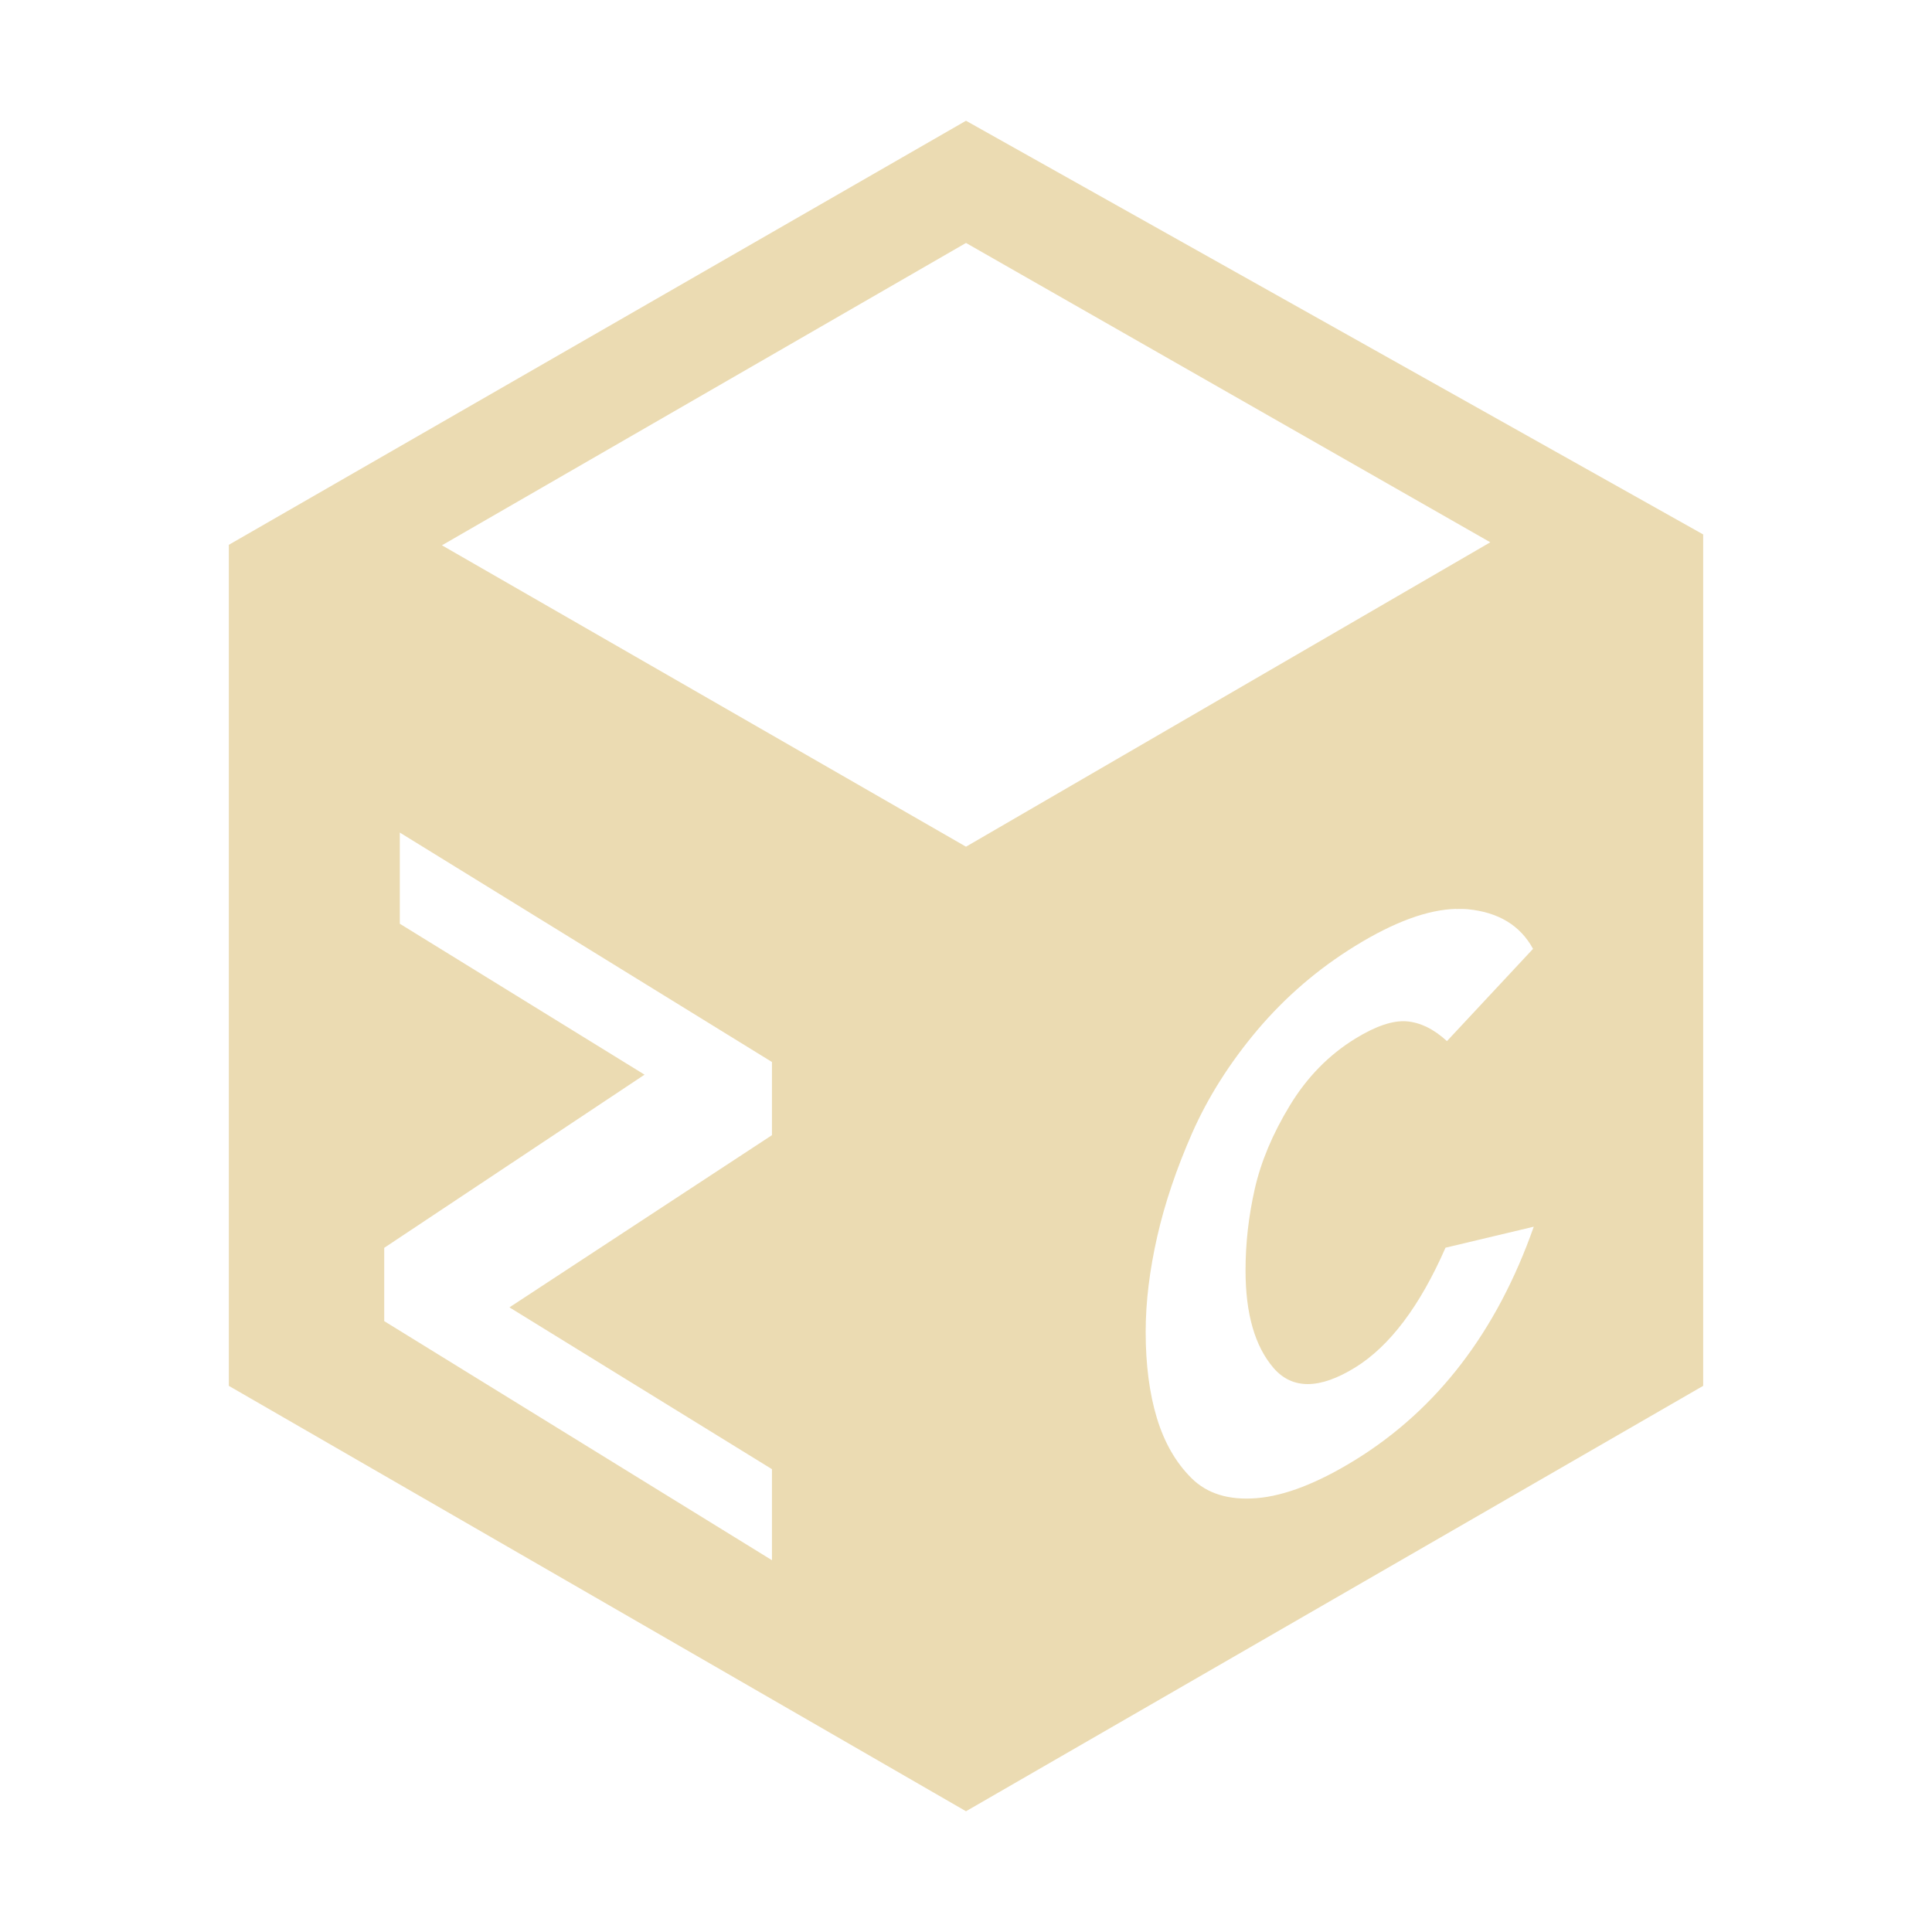
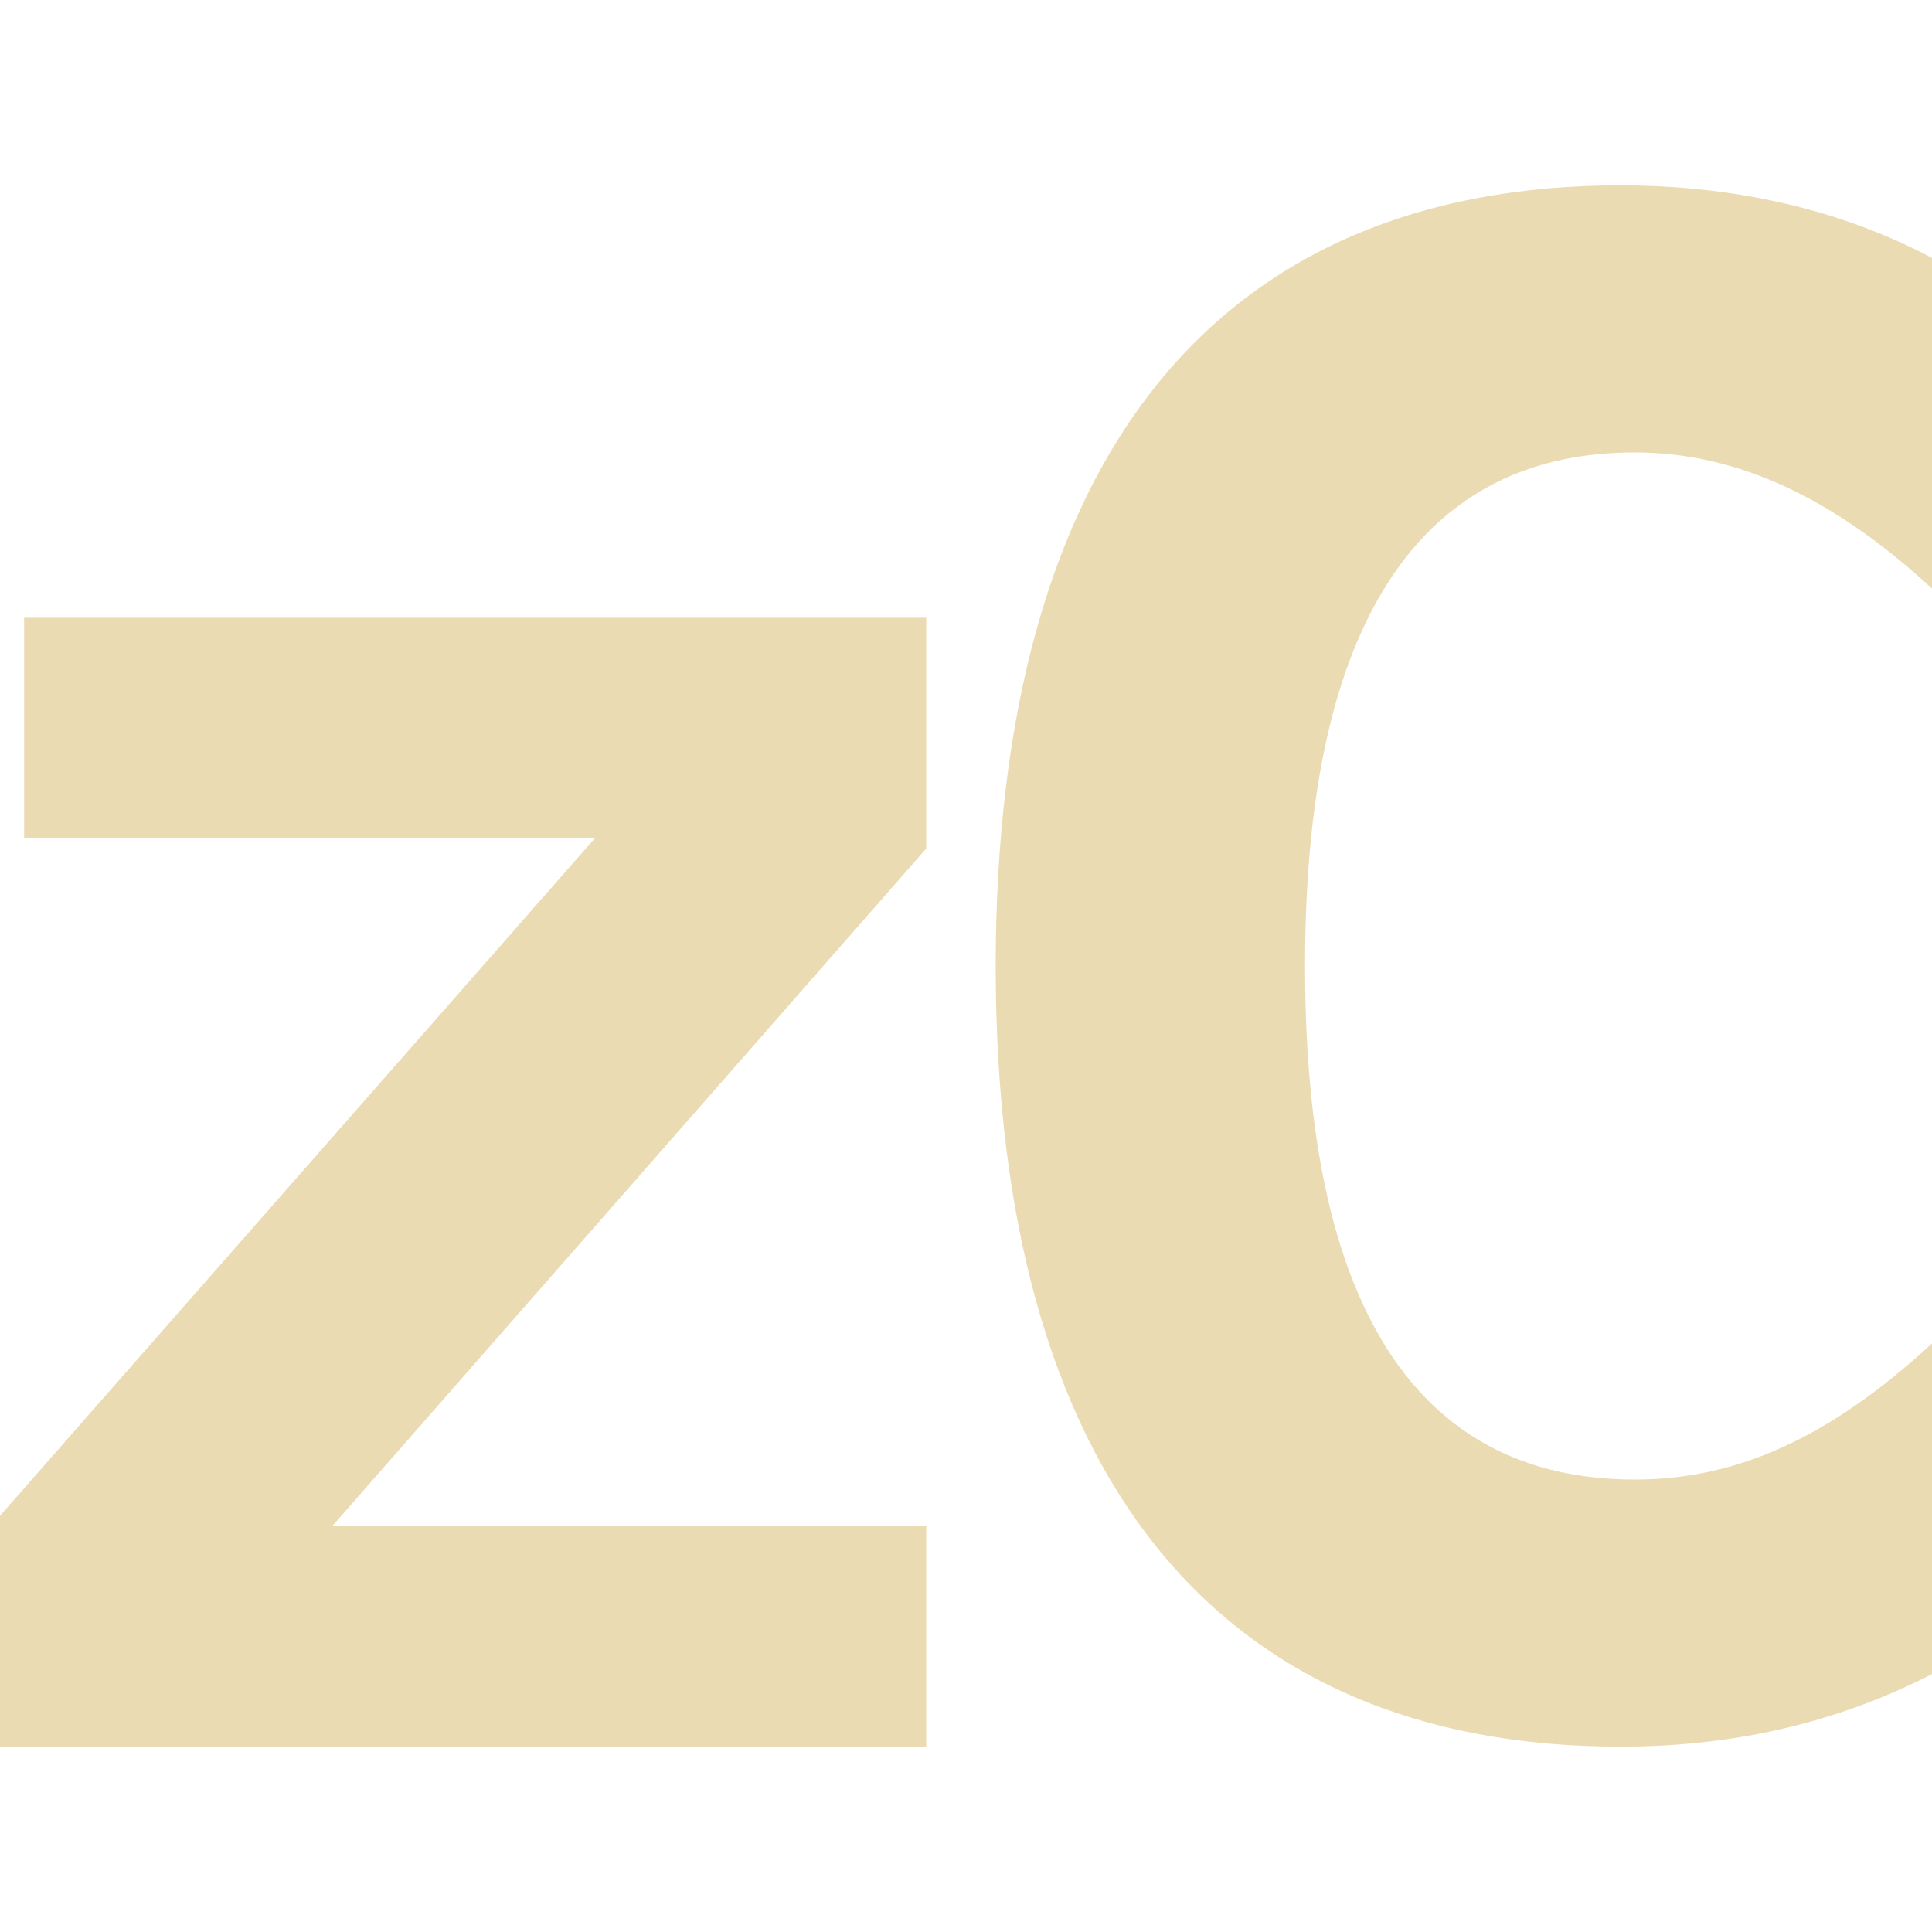
<svg xmlns="http://www.w3.org/2000/svg" width="16" height="16" version="1.1">
  <defs>
    <style id="current-color-scheme" type="text/css">.ColorScheme-Text { color:#ebdbb2; } .ColorScheme-Highlight { color:#458588; }</style>
  </defs>
-   <path class="ColorScheme-Text" d="m8 1-6.105 3.512v6.965l6.105 3.523 6.105-3.523v-7.051zm0 1.012 4.342 2.479-4.342 2.521-4.34-2.496zm-4.689 4.883 3.082 1.9v0.606l-2.174 1.426 2.174 1.34v0.754l-3.211-1.98v-0.607l2.156-1.434-2.027-1.25zm8.748 0.633c0.034-8.7e-4 0.066-0.001 0.098 2e-3 0.253 0.025 0.433 0.134 0.539 0.328l-0.713 0.764c-0.11-0.101-0.222-0.155-0.336-0.164-0.114-0.008-0.255 0.04-0.424 0.144-0.216 0.133-0.398 0.317-0.541 0.553-0.143 0.235-0.24 0.467-0.291 0.693-0.051 0.226-0.076 0.449-0.076 0.674 0 0.357 0.077 0.627 0.232 0.807 0.155 0.179 0.381 0.178 0.676-0.004 0.286-0.177 0.536-0.508 0.748-0.992l0.731-0.174c-0.306 0.869-0.799 1.512-1.479 1.932-0.31 0.191-0.583 0.297-0.815 0.316-0.231 0.019-0.413-0.037-0.543-0.168-0.13-0.13-0.224-0.296-0.285-0.498-0.061-0.202-0.092-0.44-0.092-0.711 0-0.251 0.033-0.514 0.096-0.791 0.063-0.277 0.16-0.562 0.289-0.856 0.13-0.294 0.309-0.579 0.541-0.854 0.232-0.274 0.502-0.506 0.809-0.695 0.323-0.199 0.601-0.301 0.836-0.307z" fill="currentColor" />
+   <path class="ColorScheme-Text" d="m0.2 5.116h7.471v1.911l-4.917 5.609h4.917v1.828h-7.671v-1.911l4.925-5.609h-4.725zm15.8 8.748c-0.783 0.402-1.64 0.601-2.579 0.601-3.356 0-5.175-2.267-5.175-6.461 0-4.236 1.844-6.469 5.175-6.469 0.772 0 1.699 0.135 2.579 0.601v2.738c-0.805-0.742-1.603-1.127-2.462-1.127-2.476 0-2.73 2.727-2.73 4.257 0 1.788 0.365 4.249 2.73 4.249 0.847 0 1.614-0.346 2.462-1.127z" fill="currentColor" />
</svg>
